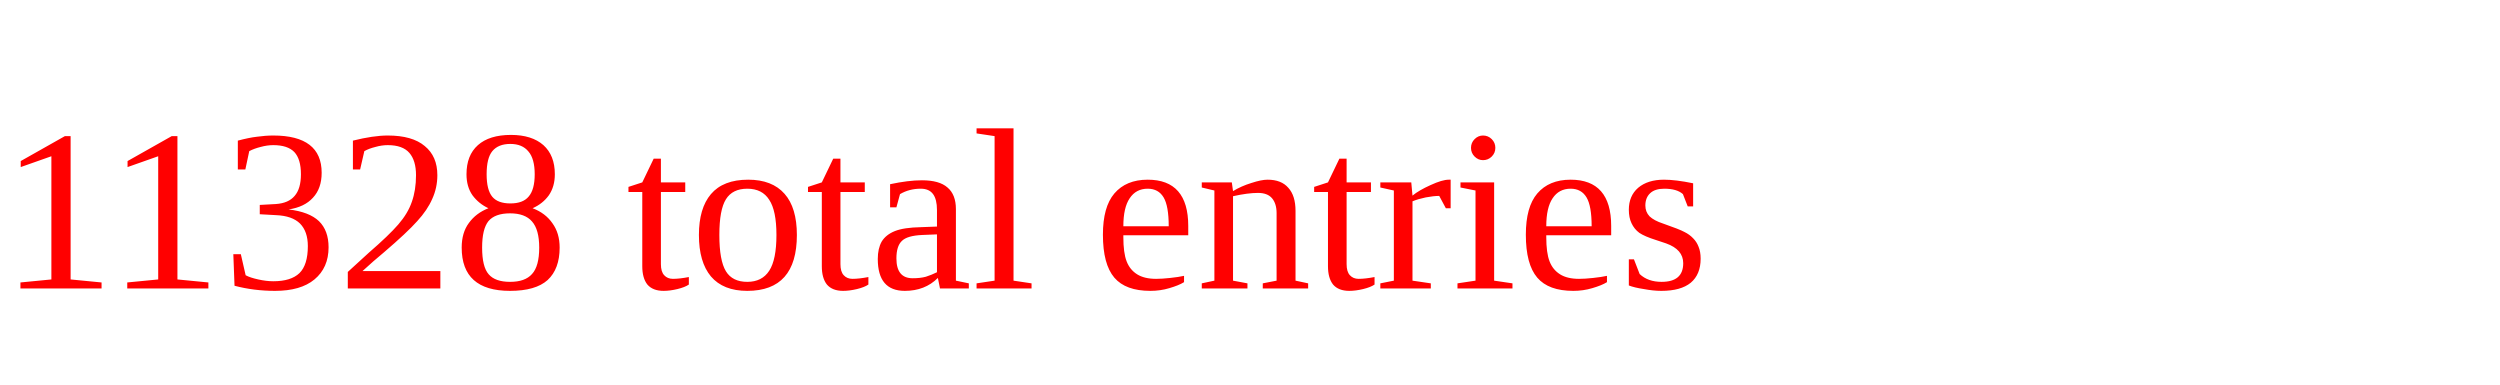
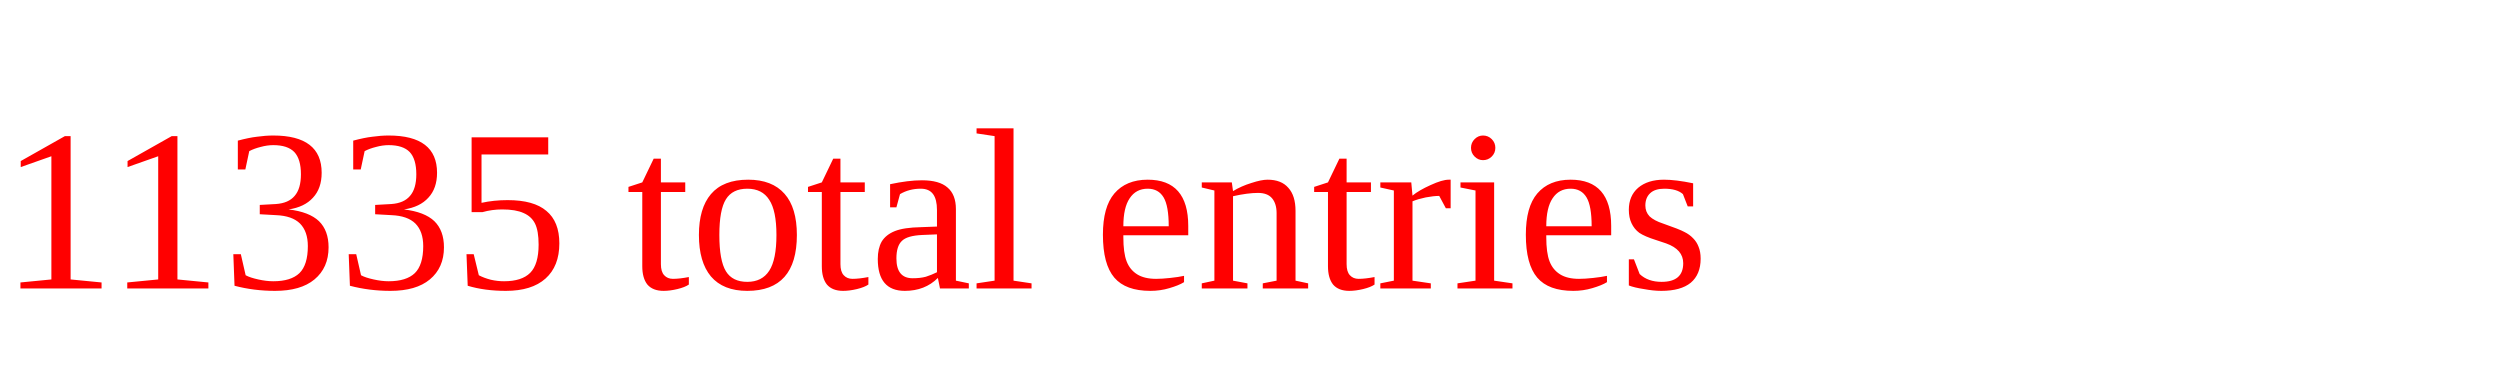
<svg xmlns="http://www.w3.org/2000/svg" height="20" width="130" version="1.1">
-   <text x="0" y="15" fill="red">11328 total entries</text>
+   <text x="0" y="15" fill="red">11335 total entries</text>
</svg>
